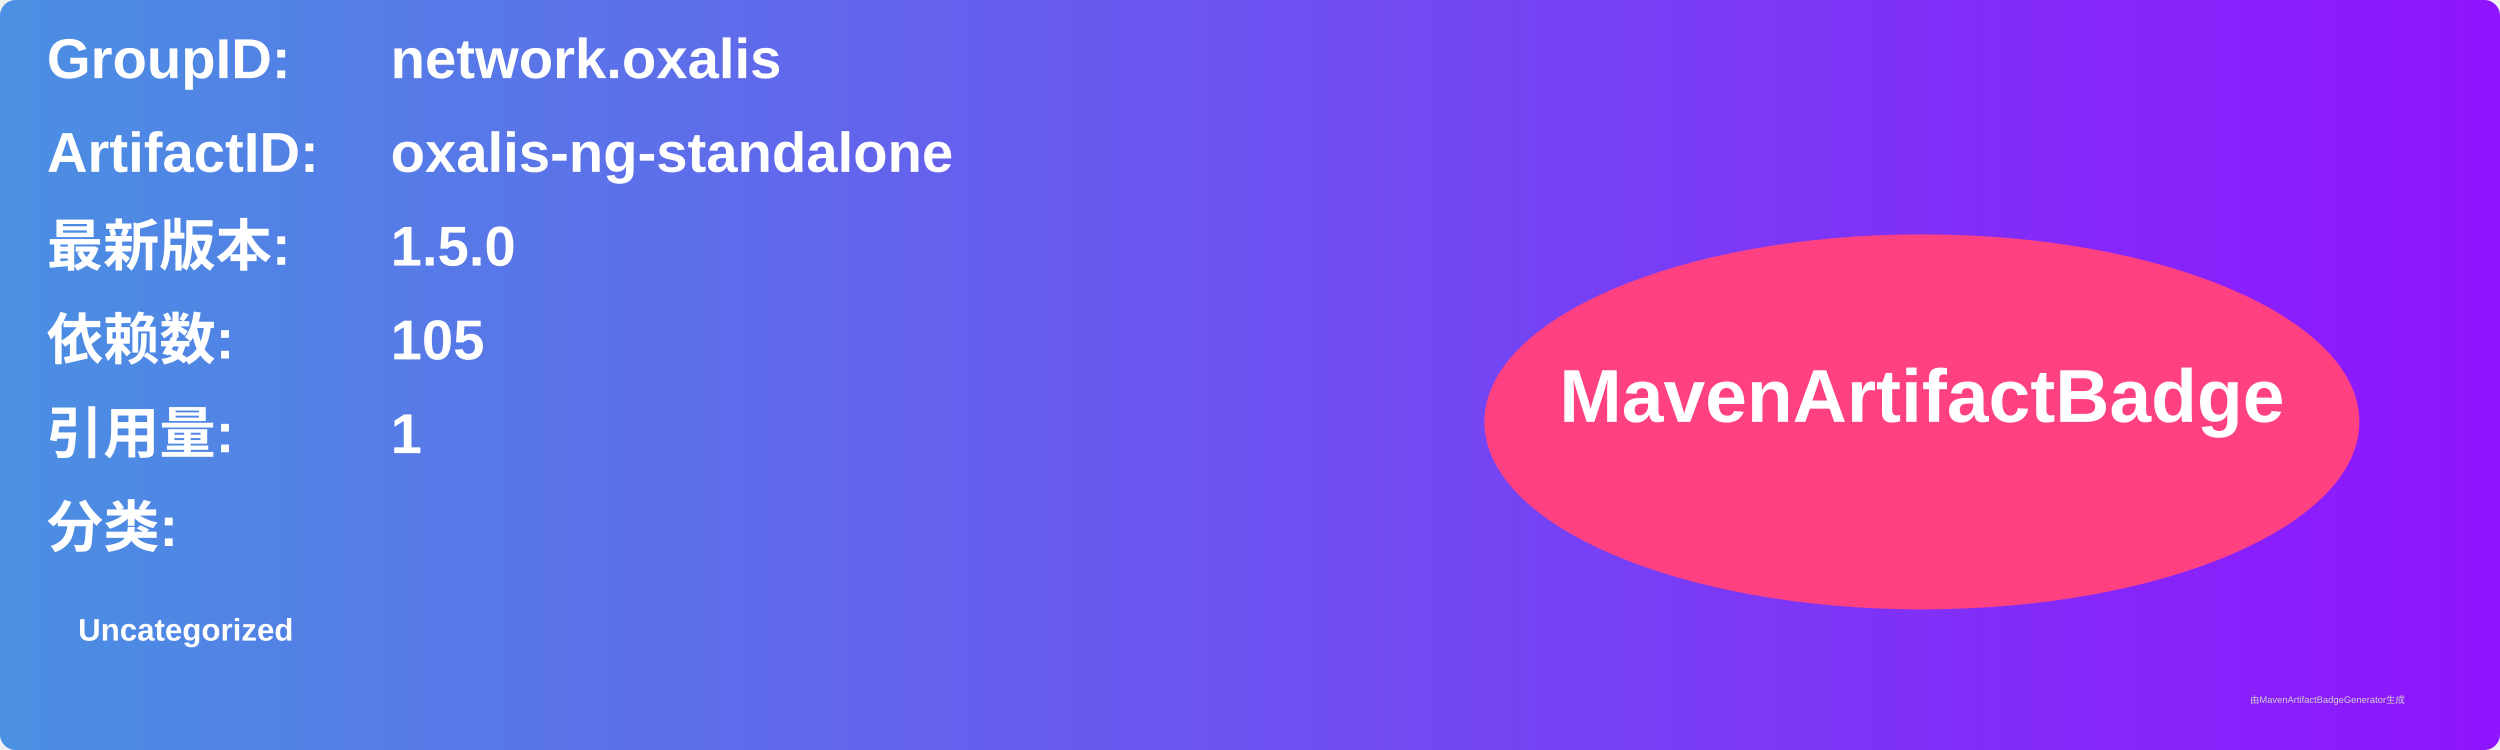
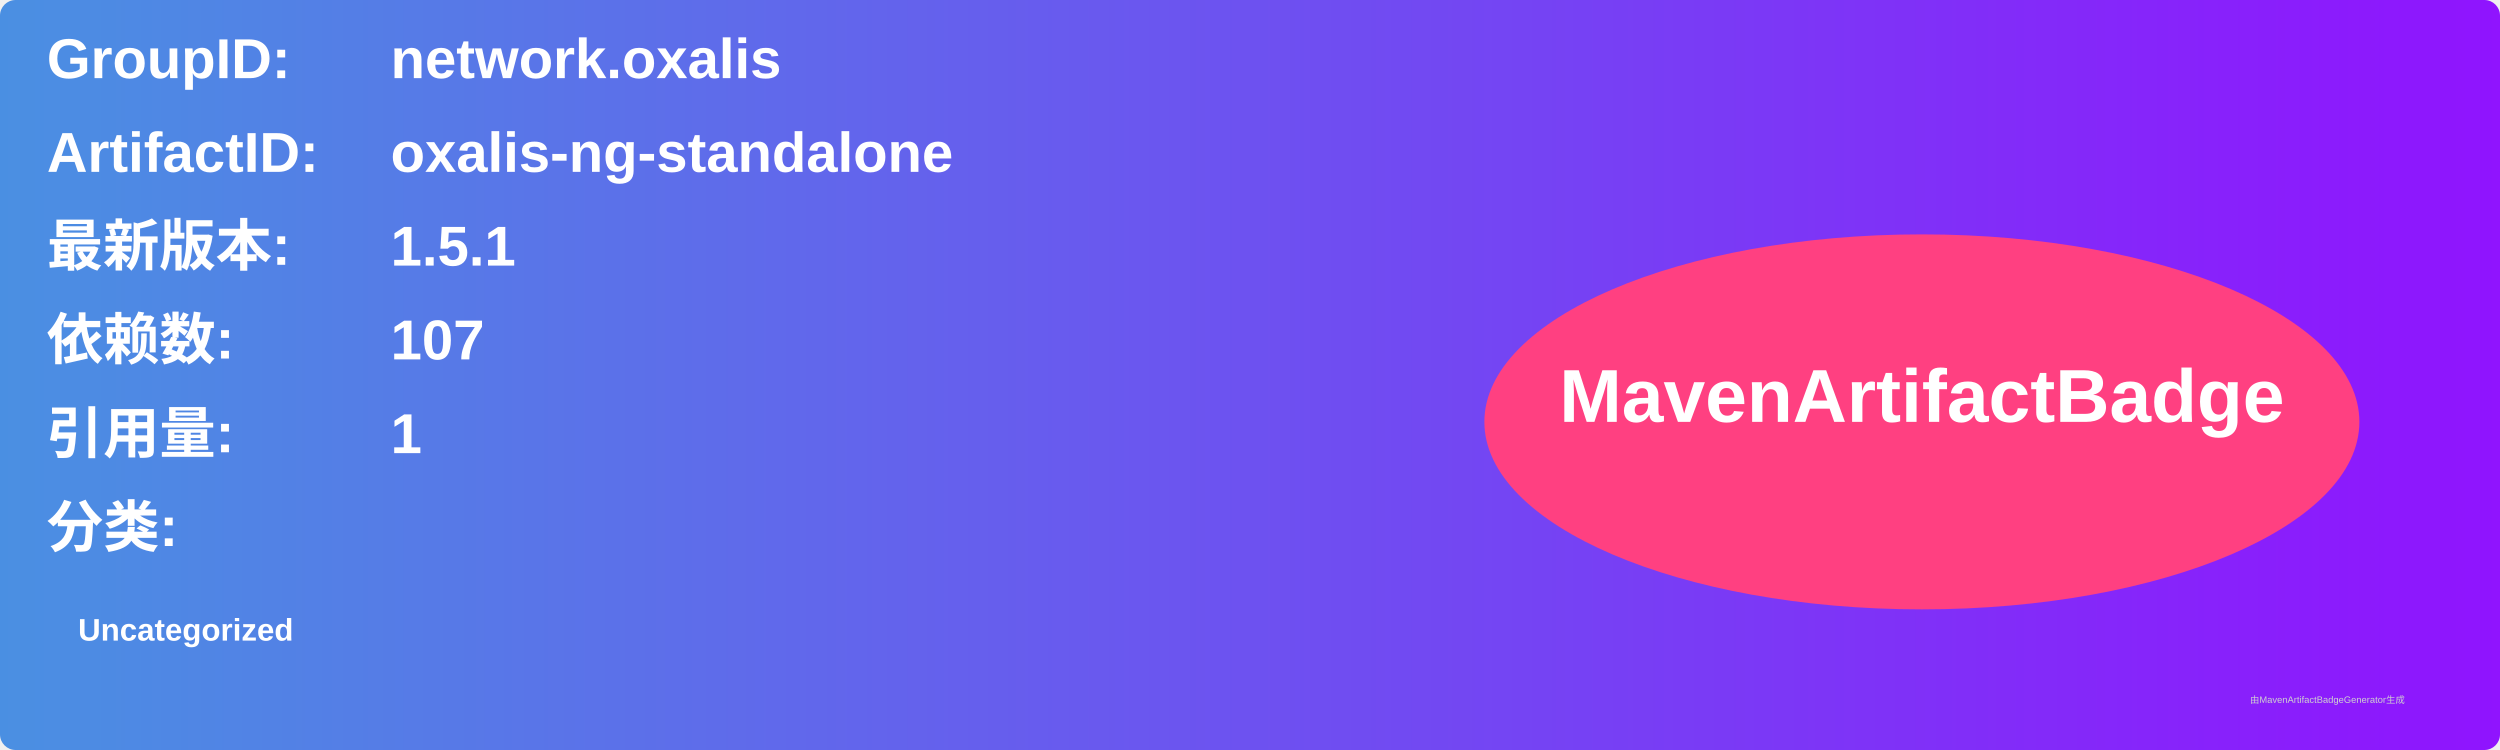
<svg xmlns="http://www.w3.org/2000/svg" width="800" height="240" viewBox="0 0 800 240">
  <linearGradient id="grad" x1="0%" y1="0%" x2="100%" y2="0%">
    <stop offset="0%" stop-color="#4a90e2" />
    <stop offset="100%" stop-color="#9013fe" />
  </linearGradient>
  <rect width="100%" height="100%" rx="5" ry="5" fill="url(#grad)" />
  <g transform="translate(15, 15)">
    <text x="0" y="10" font-family="Arial" font-size="18" fill="white" font-weight="bold" width="260">GroupID:</text>
    <text x="110" y="10" font-family="Arial" font-size="18" fill="white" font-weight="bold" width="460">network.oxalis</text>
    <text x="0" y="40" font-family="Arial" font-size="18" fill="white" font-weight="bold" width="260">ArtifactID:</text>
    <text x="110" y="40" font-family="Arial" font-size="18" fill="white" font-weight="bold" width="460">oxalis-ng-standalone</text>
    <text x="0" y="70" font-family="Arial" font-size="18" fill="white" font-weight="bold">最新版本:</text>
    <text x="110" y="70" font-family="Arial" font-size="18" fill="white" font-weight="bold">
-       <tspan font-weight="bold">1.5.0</tspan>
+       <tspan font-weight="bold">1.5.1</tspan>
    </text>
    <text x="0" y="100" font-family="Arial" font-size="18" fill="white" font-weight="bold">依赖数: </text>
    <text x="110" y="100" font-family="Arial" font-size="18" fill="white">
-       <tspan font-weight="bold">105</tspan>
+       <tspan font-weight="bold">107</tspan>
    </text>
    <text x="0" y="130" font-family="Arial" font-size="18" fill="white" font-weight="bold">引用量: </text>
    <text x="110" y="130" font-family="Arial" font-size="18" fill="white">
      <tspan font-weight="bold">1</tspan>
    </text>
    <text x="0" y="160" font-family="Arial" font-size="18" fill="white" font-weight="bold">分类:</text>
    <text x="10" y="190" font-family="Arial" font-size="10" fill="white">
      <tspan font-weight="bold">Uncategorized</tspan>
    </text>
    <ellipse cx="600" cy="120" rx="140" ry="60" fill="#ff4081" />
    <text x="600" y="120" text-anchor="middle" font-family="Arial" font-size="24" fill="white" font-weight="bold">MavenArtifactBadge</text>
  </g>
  <text x="720" y="225" font-family="Arial" font-size="3" fill="#d0d0d0">由MavenArtifactBadgeGenerator生成</text>
</svg>
